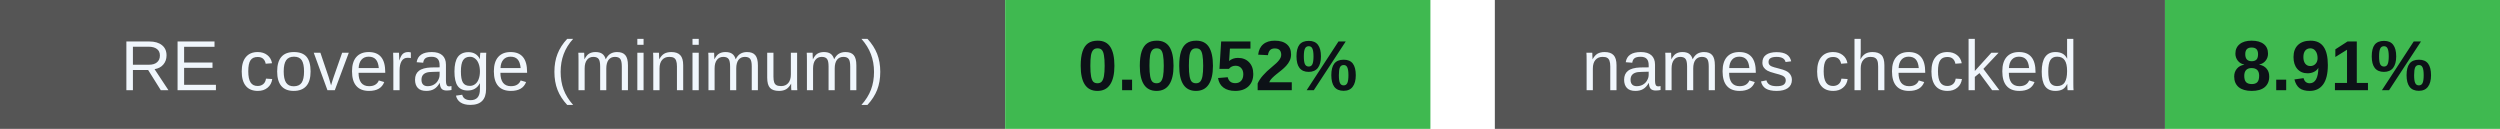
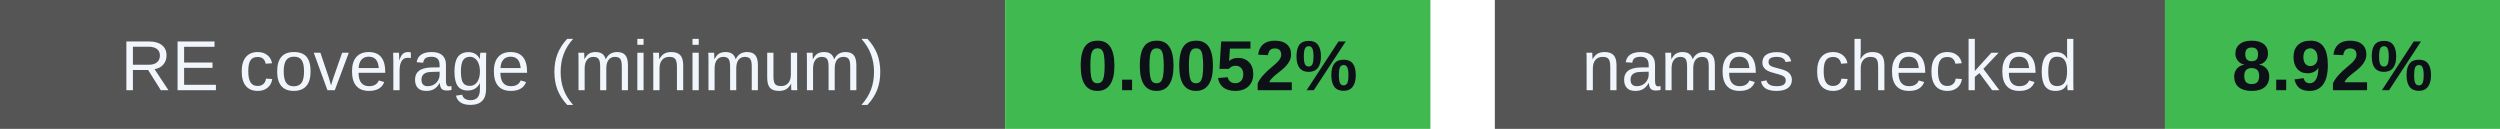
<svg xmlns="http://www.w3.org/2000/svg" width="388" height="20" viewBox="0 0 388 20" role="img" aria-labelledby="badges-title badges-desc">
  <g font-family="-apple-system,BlinkMacSystemFont,Segoe UI,Arial,sans-serif" font-size="11">
    <rect x="0" y="0" width="156" height="20" rx="0" fill="#555" />
    <rect x="156" y="0" width="66" height="20" rx="0" fill="#3fb950" />
    <text x="78.0" y="14" font-size="11" font-weight="500" fill="#f0f6fc" text-anchor="middle">RE coverage (minimum)</text>
    <text x="189.0" y="14" font-size="11" font-weight="700" fill="#0d1117" text-anchor="middle">0.0052%</text>
    <rect x="232" y="0" width="104" height="20" rx="0" fill="#555" />
    <rect x="336" y="0" width="52" height="20" rx="0" fill="#3fb950" />
    <text x="284.0" y="14" font-size="11" font-weight="500" fill="#f0f6fc" text-anchor="middle">names checked</text>
-     <text x="362.0" y="14" font-size="11" font-weight="700" fill="#0d1117" text-anchor="middle">8.91%</text>
+     <text x="362.0" y="14" font-size="11" font-weight="700" fill="#0d1117" text-anchor="middle">8.92%</text>
  </g>
</svg>
